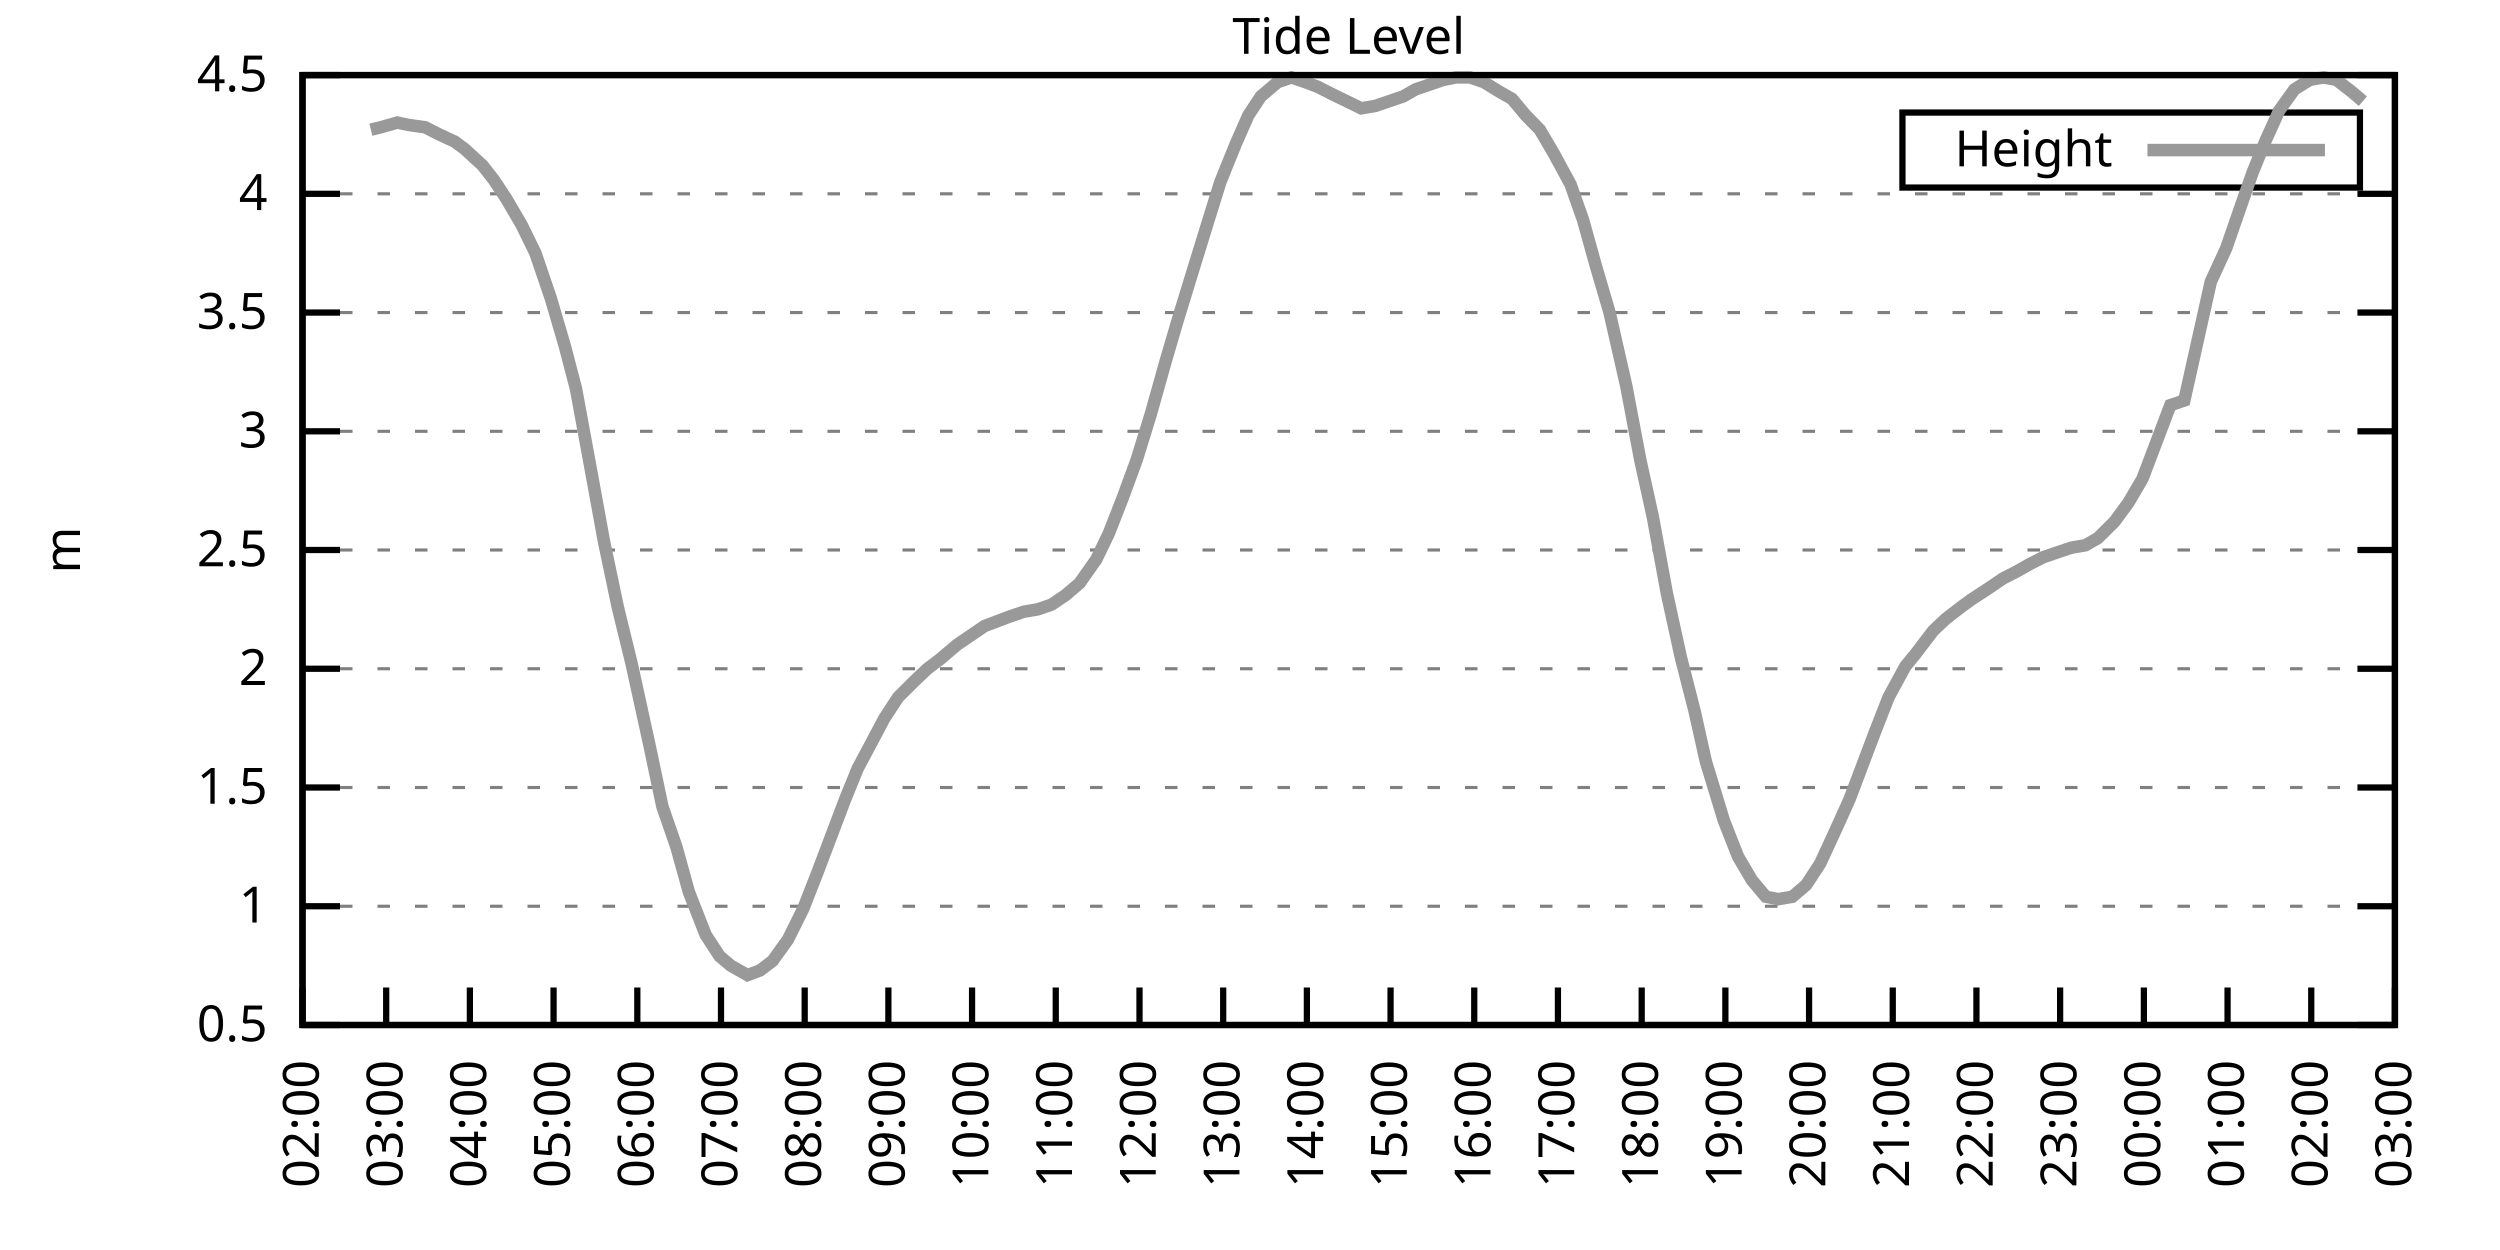
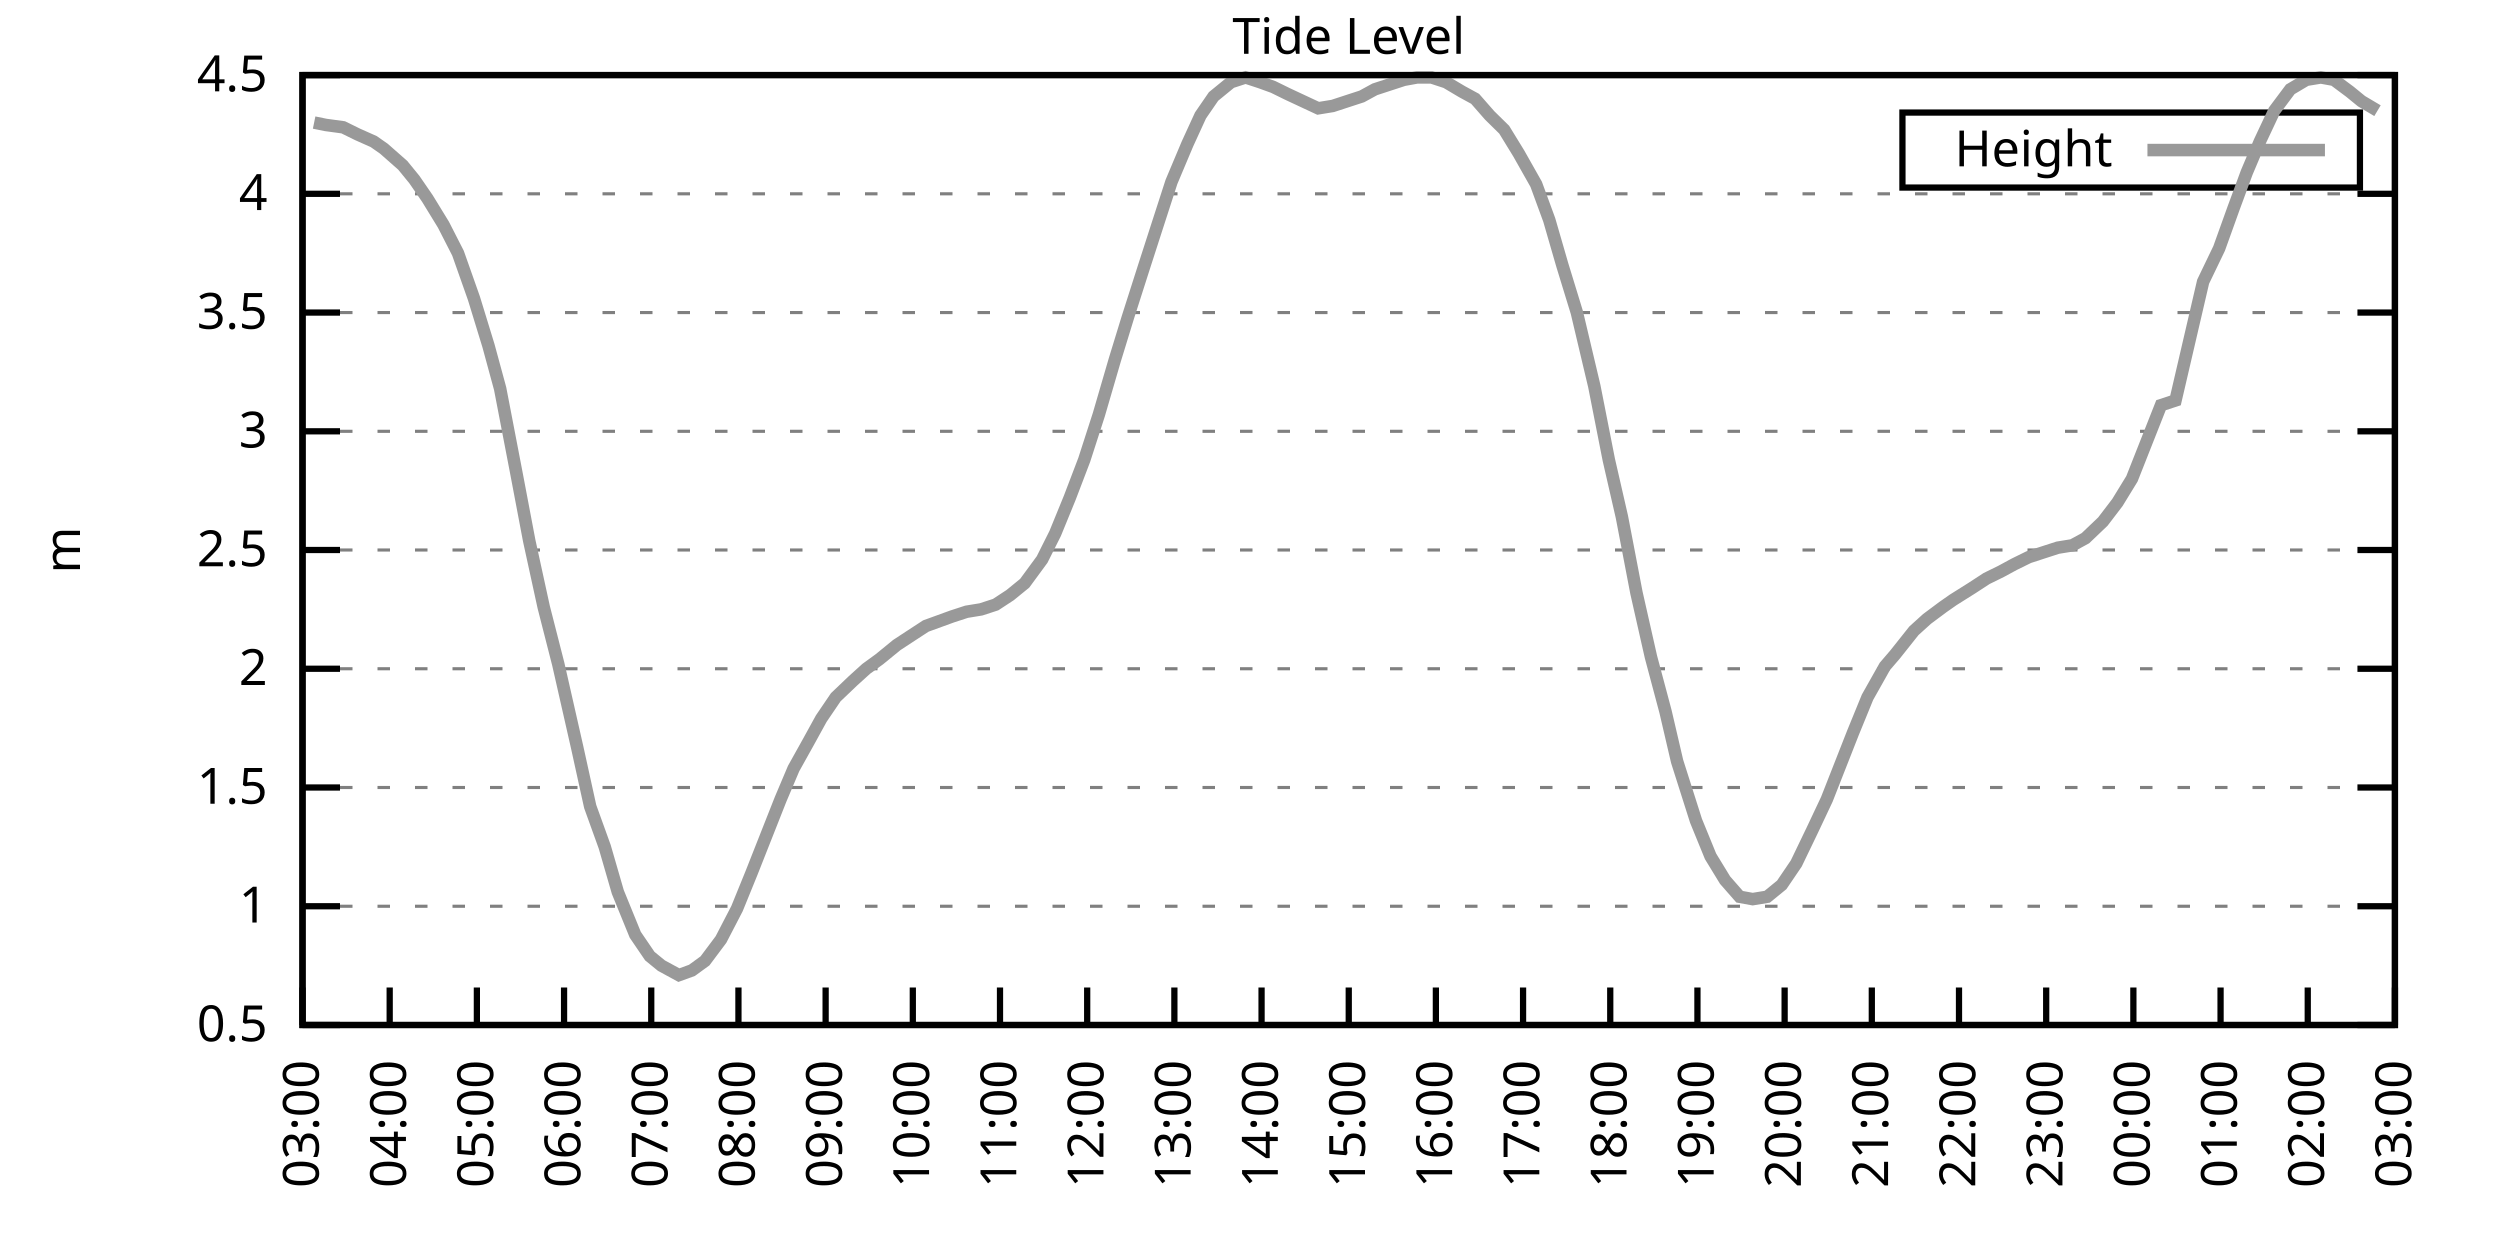
<svg xmlns="http://www.w3.org/2000/svg" xmlns:xlink="http://www.w3.org/1999/xlink" width="400" height="200" viewBox="0 0 400 200">
  <g id="gnuplot_canvas">
    <rect x="0" y="0" width="400" height="200" fill="none" />
    <defs>
      <circle id="gpDot" r="0.5" stroke-width="0.5" stroke="currentColor" />
      <path id="gpPt0" stroke-width="0.333" stroke="currentColor" d="M-1,0 h2 M0,-1 v2" />
      <path id="gpPt1" stroke-width="0.333" stroke="currentColor" d="M-1,-1 L1,1 M1,-1 L-1,1" />
      <path id="gpPt2" stroke-width="0.333" stroke="currentColor" d="M-1,0 L1,0 M0,-1 L0,1 M-1,-1 L1,1 M-1,1 L1,-1" />
      <rect id="gpPt3" stroke-width="0.333" stroke="currentColor" x="-1" y="-1" width="2" height="2" />
      <rect id="gpPt4" stroke-width="0.333" stroke="currentColor" fill="currentColor" x="-1" y="-1" width="2" height="2" />
      <circle id="gpPt5" stroke-width="0.333" stroke="currentColor" cx="0" cy="0" r="1" />
      <use xlink:href="#gpPt5" id="gpPt6" fill="currentColor" stroke="none" />
      <path id="gpPt7" stroke-width="0.333" stroke="currentColor" d="M0,-1.33 L-1.33,0.67 L1.33,0.67 z" />
      <use xlink:href="#gpPt7" id="gpPt8" fill="currentColor" stroke="none" />
      <use xlink:href="#gpPt7" id="gpPt9" stroke="currentColor" transform="rotate(180)" />
      <use xlink:href="#gpPt9" id="gpPt10" fill="currentColor" stroke="none" />
      <use xlink:href="#gpPt3" id="gpPt11" stroke="currentColor" transform="rotate(45)" />
      <use xlink:href="#gpPt11" id="gpPt12" fill="currentColor" stroke="none" />
      <path id="gpPt13" stroke-width="0.333" stroke="currentColor" d="M0,1.330 L1.265,0.411 L0.782,-1.067 L-0.782,-1.076 L-1.265,0.411 z" />
      <use xlink:href="#gpPt13" id="gpPt14" fill="currentColor" stroke="none" />
      <filter id="textbox" filterUnits="objectBoundingBox" x="0" y="0" height="1" width="1">
        <feFlood flood-color="white" flood-opacity="1" result="bgnd" />
        <feComposite in="SourceGraphic" in2="bgnd" operator="atop" />
      </filter>
      <filter id="greybox" filterUnits="objectBoundingBox" x="0" y="0" height="1" width="1">
        <feFlood flood-color="lightgrey" flood-opacity="1" result="grey" />
        <feComposite in="SourceGraphic" in2="grey" operator="atop" />
      </filter>
    </defs>
    <g fill="none" color="white" stroke="currentColor" stroke-width="1.00" stroke-linecap="butt" stroke-linejoin="miter">
</g>
    <g fill="none" color="black" stroke="currentColor" stroke-width="1.00" stroke-linecap="butt" stroke-linejoin="miter">
      <g stroke="none" shape-rendering="crispEdges">
        <polygon fill="rgb(255, 255, 255)" points="48.40,164.00 383.18,164.00 383.18,12.02 48.40,12.02 " />
      </g>
    </g>
    <g fill="none" color="black" stroke="currentColor" stroke-width="1.00" stroke-linecap="butt" stroke-linejoin="miter">
</g>
    <g fill="none" color="black" stroke="black" stroke-width="0.50" stroke-linecap="butt" stroke-linejoin="miter">
</g>
    <g fill="none" color="gray" stroke="currentColor" stroke-width="0.50" stroke-linecap="butt" stroke-linejoin="miter">
      <path stroke="gray" stroke-dasharray="2,4" class="gridline" d="M48.40,164.00 L383.19,164.00  " />
    </g>
    <g fill="none" color="gray" stroke="gray" stroke-width="1.00" stroke-linecap="butt" stroke-linejoin="miter">
</g>
    <g fill="none" color="black" stroke="currentColor" stroke-width="1.00" stroke-linecap="butt" stroke-linejoin="miter">
      <path stroke="black" d="M48.40,164.00 L54.40,164.00 M383.19,164.00 L377.19,164.00  " />
      <g transform="translate(42.80,166.60)" stroke="none" fill="black" font-family="Sans" font-size="8.00" text-anchor="end">
        <text>
          <tspan font-family="Sans"> 0.5</tspan>
        </text>
      </g>
    </g>
    <g fill="none" color="black" stroke="currentColor" stroke-width="1.00" stroke-linecap="butt" stroke-linejoin="miter">
</g>
    <g fill="none" color="black" stroke="black" stroke-width="0.50" stroke-linecap="butt" stroke-linejoin="miter">
</g>
    <g fill="none" color="gray" stroke="currentColor" stroke-width="0.50" stroke-linecap="butt" stroke-linejoin="miter">
      <path stroke="gray" stroke-dasharray="2,4" class="gridline" d="M48.40,145.00 L383.19,145.00  " />
    </g>
    <g fill="none" color="gray" stroke="gray" stroke-width="1.00" stroke-linecap="butt" stroke-linejoin="miter">
</g>
    <g fill="none" color="black" stroke="currentColor" stroke-width="1.00" stroke-linecap="butt" stroke-linejoin="miter">
      <path stroke="black" d="M48.40,145.00 L54.40,145.00 M383.19,145.00 L377.19,145.00  " />
      <g transform="translate(42.80,147.60)" stroke="none" fill="black" font-family="Sans" font-size="8.00" text-anchor="end">
        <text>
          <tspan font-family="Sans"> 1</tspan>
        </text>
      </g>
    </g>
    <g fill="none" color="black" stroke="currentColor" stroke-width="1.00" stroke-linecap="butt" stroke-linejoin="miter">
</g>
    <g fill="none" color="black" stroke="black" stroke-width="0.50" stroke-linecap="butt" stroke-linejoin="miter">
</g>
    <g fill="none" color="gray" stroke="currentColor" stroke-width="0.50" stroke-linecap="butt" stroke-linejoin="miter">
      <path stroke="gray" stroke-dasharray="2,4" class="gridline" d="M48.40,126.00 L383.19,126.00  " />
    </g>
    <g fill="none" color="gray" stroke="gray" stroke-width="1.00" stroke-linecap="butt" stroke-linejoin="miter">
</g>
    <g fill="none" color="black" stroke="currentColor" stroke-width="1.00" stroke-linecap="butt" stroke-linejoin="miter">
      <path stroke="black" d="M48.40,126.00 L54.40,126.00 M383.19,126.00 L377.19,126.00  " />
      <g transform="translate(42.80,128.60)" stroke="none" fill="black" font-family="Sans" font-size="8.00" text-anchor="end">
        <text>
          <tspan font-family="Sans"> 1.5</tspan>
        </text>
      </g>
    </g>
    <g fill="none" color="black" stroke="currentColor" stroke-width="1.00" stroke-linecap="butt" stroke-linejoin="miter">
</g>
    <g fill="none" color="black" stroke="black" stroke-width="0.50" stroke-linecap="butt" stroke-linejoin="miter">
</g>
    <g fill="none" color="gray" stroke="currentColor" stroke-width="0.50" stroke-linecap="butt" stroke-linejoin="miter">
      <path stroke="gray" stroke-dasharray="2,4" class="gridline" d="M48.40,107.00 L383.19,107.00  " />
    </g>
    <g fill="none" color="gray" stroke="gray" stroke-width="1.00" stroke-linecap="butt" stroke-linejoin="miter">
</g>
    <g fill="none" color="black" stroke="currentColor" stroke-width="1.00" stroke-linecap="butt" stroke-linejoin="miter">
      <path stroke="black" d="M48.40,107.00 L54.40,107.00 M383.19,107.00 L377.19,107.00  " />
      <g transform="translate(42.80,109.60)" stroke="none" fill="black" font-family="Sans" font-size="8.00" text-anchor="end">
        <text>
          <tspan font-family="Sans"> 2</tspan>
        </text>
      </g>
    </g>
    <g fill="none" color="black" stroke="currentColor" stroke-width="1.00" stroke-linecap="butt" stroke-linejoin="miter">
</g>
    <g fill="none" color="black" stroke="black" stroke-width="0.50" stroke-linecap="butt" stroke-linejoin="miter">
</g>
    <g fill="none" color="gray" stroke="currentColor" stroke-width="0.50" stroke-linecap="butt" stroke-linejoin="miter">
      <path stroke="gray" stroke-dasharray="2,4" class="gridline" d="M48.40,88.00 L383.19,88.00  " />
    </g>
    <g fill="none" color="gray" stroke="gray" stroke-width="1.00" stroke-linecap="butt" stroke-linejoin="miter">
</g>
    <g fill="none" color="black" stroke="currentColor" stroke-width="1.00" stroke-linecap="butt" stroke-linejoin="miter">
      <path stroke="black" d="M48.40,88.00 L54.40,88.00 M383.19,88.00 L377.19,88.00  " />
      <g transform="translate(42.80,90.60)" stroke="none" fill="black" font-family="Sans" font-size="8.00" text-anchor="end">
        <text>
          <tspan font-family="Sans"> 2.5</tspan>
        </text>
      </g>
    </g>
    <g fill="none" color="black" stroke="currentColor" stroke-width="1.00" stroke-linecap="butt" stroke-linejoin="miter">
</g>
    <g fill="none" color="black" stroke="black" stroke-width="0.50" stroke-linecap="butt" stroke-linejoin="miter">
</g>
    <g fill="none" color="gray" stroke="currentColor" stroke-width="0.50" stroke-linecap="butt" stroke-linejoin="miter">
      <path stroke="gray" stroke-dasharray="2,4" class="gridline" d="M48.40,69.01 L383.19,69.01  " />
    </g>
    <g fill="none" color="gray" stroke="gray" stroke-width="1.00" stroke-linecap="butt" stroke-linejoin="miter">
</g>
    <g fill="none" color="black" stroke="currentColor" stroke-width="1.00" stroke-linecap="butt" stroke-linejoin="miter">
      <path stroke="black" d="M48.40,69.01 L54.40,69.01 M383.19,69.01 L377.19,69.01  " />
      <g transform="translate(42.80,71.61)" stroke="none" fill="black" font-family="Sans" font-size="8.00" text-anchor="end">
        <text>
          <tspan font-family="Sans"> 3</tspan>
        </text>
      </g>
    </g>
    <g fill="none" color="black" stroke="currentColor" stroke-width="1.00" stroke-linecap="butt" stroke-linejoin="miter">
</g>
    <g fill="none" color="black" stroke="black" stroke-width="0.50" stroke-linecap="butt" stroke-linejoin="miter">
</g>
    <g fill="none" color="gray" stroke="currentColor" stroke-width="0.50" stroke-linecap="butt" stroke-linejoin="miter">
      <path stroke="gray" stroke-dasharray="2,4" class="gridline" d="M48.40,50.01 L383.19,50.01  " />
    </g>
    <g fill="none" color="gray" stroke="gray" stroke-width="1.00" stroke-linecap="butt" stroke-linejoin="miter">
</g>
    <g fill="none" color="black" stroke="currentColor" stroke-width="1.00" stroke-linecap="butt" stroke-linejoin="miter">
      <path stroke="black" d="M48.40,50.01 L54.40,50.01 M383.19,50.01 L377.19,50.01  " />
      <g transform="translate(42.80,52.61)" stroke="none" fill="black" font-family="Sans" font-size="8.00" text-anchor="end">
        <text>
          <tspan font-family="Sans"> 3.5</tspan>
        </text>
      </g>
    </g>
    <g fill="none" color="black" stroke="currentColor" stroke-width="1.00" stroke-linecap="butt" stroke-linejoin="miter">
</g>
    <g fill="none" color="black" stroke="black" stroke-width="0.50" stroke-linecap="butt" stroke-linejoin="miter">
</g>
    <g fill="none" color="gray" stroke="currentColor" stroke-width="0.50" stroke-linecap="butt" stroke-linejoin="miter">
      <path stroke="gray" stroke-dasharray="2,4" class="gridline" d="M48.40,31.01 L383.19,31.01  " />
    </g>
    <g fill="none" color="gray" stroke="gray" stroke-width="1.00" stroke-linecap="butt" stroke-linejoin="miter">
</g>
    <g fill="none" color="black" stroke="currentColor" stroke-width="1.00" stroke-linecap="butt" stroke-linejoin="miter">
      <path stroke="black" d="M48.40,31.01 L54.40,31.01 M383.19,31.01 L377.19,31.01  " />
      <g transform="translate(42.80,33.61)" stroke="none" fill="black" font-family="Sans" font-size="8.00" text-anchor="end">
        <text>
          <tspan font-family="Sans"> 4</tspan>
        </text>
      </g>
    </g>
    <g fill="none" color="black" stroke="currentColor" stroke-width="1.00" stroke-linecap="butt" stroke-linejoin="miter">
</g>
    <g fill="none" color="black" stroke="black" stroke-width="0.50" stroke-linecap="butt" stroke-linejoin="miter">
</g>
    <g fill="none" color="gray" stroke="currentColor" stroke-width="0.50" stroke-linecap="butt" stroke-linejoin="miter">
      <path stroke="gray" stroke-dasharray="2,4" class="gridline" d="M48.40,12.01 L383.19,12.01  " />
    </g>
    <g fill="none" color="gray" stroke="gray" stroke-width="1.00" stroke-linecap="butt" stroke-linejoin="miter">
</g>
    <g fill="none" color="black" stroke="currentColor" stroke-width="1.00" stroke-linecap="butt" stroke-linejoin="miter">
      <path stroke="black" d="M48.40,12.01 L54.40,12.01 M383.19,12.01 L377.19,12.01  " />
      <g transform="translate(42.80,14.61)" stroke="none" fill="black" font-family="Sans" font-size="8.00" text-anchor="end">
        <text>
          <tspan font-family="Sans"> 4.5</tspan>
        </text>
      </g>
    </g>
    <g fill="none" color="black" stroke="currentColor" stroke-width="1.00" stroke-linecap="butt" stroke-linejoin="miter">
      <path stroke="black" d="M48.40,164.00 L48.40,158.00  " />
      <g transform="translate(51.00,169.60) rotate(270.00)" stroke="none" fill="black" font-family="Sans" font-size="8.00" text-anchor="end">
        <text>
-           <tspan font-family="Sans">02:00</tspan>
-         </text>
-       </g>
-     </g>
-     <g fill="none" color="black" stroke="currentColor" stroke-width="1.00" stroke-linecap="butt" stroke-linejoin="miter">
-       <path stroke="black" d="M61.79,164.00 L61.79,158.00  " />
-       <g transform="translate(64.39,169.60) rotate(270.00)" stroke="none" fill="black" font-family="Sans" font-size="8.00" text-anchor="end">
-         <text>
          <tspan font-family="Sans">03:00</tspan>
        </text>
      </g>
    </g>
    <g fill="none" color="black" stroke="currentColor" stroke-width="1.00" stroke-linecap="butt" stroke-linejoin="miter">
-       <path stroke="black" d="M75.18,164.00 L75.18,158.00  " />
-       <g transform="translate(77.78,169.60) rotate(270.00)" stroke="none" fill="black" font-family="Sans" font-size="8.00" text-anchor="end">
+       <path stroke="black" d="M62.35,164.00 L62.35,158.00  " />
+       <g transform="translate(64.95,169.60) rotate(270.00)" stroke="none" fill="black" font-family="Sans" font-size="8.00" text-anchor="end">
        <text>
          <tspan font-family="Sans">04:00</tspan>
        </text>
      </g>
    </g>
    <g fill="none" color="black" stroke="currentColor" stroke-width="1.00" stroke-linecap="butt" stroke-linejoin="miter">
-       <path stroke="black" d="M88.57,164.00 L88.57,158.00  " />
-       <g transform="translate(91.17,169.60) rotate(270.00)" stroke="none" fill="black" font-family="Sans" font-size="8.00" text-anchor="end">
+       <path stroke="black" d="M76.30,164.00 L76.30,158.00  " />
+       <g transform="translate(78.90,169.60) rotate(270.00)" stroke="none" fill="black" font-family="Sans" font-size="8.00" text-anchor="end">
        <text>
          <tspan font-family="Sans">05:00</tspan>
        </text>
      </g>
    </g>
    <g fill="none" color="black" stroke="currentColor" stroke-width="1.00" stroke-linecap="butt" stroke-linejoin="miter">
-       <path stroke="black" d="M101.97,164.00 L101.97,158.00  " />
-       <g transform="translate(104.57,169.60) rotate(270.00)" stroke="none" fill="black" font-family="Sans" font-size="8.00" text-anchor="end">
+       <path stroke="black" d="M90.25,164.00 L90.25,158.00  " />
+       <g transform="translate(92.85,169.60) rotate(270.00)" stroke="none" fill="black" font-family="Sans" font-size="8.00" text-anchor="end">
        <text>
          <tspan font-family="Sans">06:00</tspan>
        </text>
      </g>
    </g>
    <g fill="none" color="black" stroke="currentColor" stroke-width="1.00" stroke-linecap="butt" stroke-linejoin="miter">
-       <path stroke="black" d="M115.36,164.00 L115.36,158.00  " />
-       <g transform="translate(117.96,169.60) rotate(270.00)" stroke="none" fill="black" font-family="Sans" font-size="8.00" text-anchor="end">
+       <path stroke="black" d="M104.20,164.00 L104.20,158.00  " />
+       <g transform="translate(106.80,169.60) rotate(270.00)" stroke="none" fill="black" font-family="Sans" font-size="8.00" text-anchor="end">
        <text>
          <tspan font-family="Sans">07:00</tspan>
        </text>
      </g>
    </g>
    <g fill="none" color="black" stroke="currentColor" stroke-width="1.00" stroke-linecap="butt" stroke-linejoin="miter">
-       <path stroke="black" d="M128.75,164.00 L128.75,158.00  " />
-       <g transform="translate(131.35,169.60) rotate(270.00)" stroke="none" fill="black" font-family="Sans" font-size="8.00" text-anchor="end">
+       <path stroke="black" d="M118.15,164.00 L118.15,158.00  " />
+       <g transform="translate(120.75,169.60) rotate(270.00)" stroke="none" fill="black" font-family="Sans" font-size="8.00" text-anchor="end">
        <text>
          <tspan font-family="Sans">08:00</tspan>
        </text>
      </g>
    </g>
    <g fill="none" color="black" stroke="currentColor" stroke-width="1.00" stroke-linecap="butt" stroke-linejoin="miter">
-       <path stroke="black" d="M142.14,164.00 L142.14,158.00  " />
-       <g transform="translate(144.74,169.60) rotate(270.00)" stroke="none" fill="black" font-family="Sans" font-size="8.00" text-anchor="end">
+       <path stroke="black" d="M132.10,164.00 L132.10,158.00  " />
+       <g transform="translate(134.70,169.60) rotate(270.00)" stroke="none" fill="black" font-family="Sans" font-size="8.00" text-anchor="end">
        <text>
          <tspan font-family="Sans">09:00</tspan>
        </text>
      </g>
    </g>
    <g fill="none" color="black" stroke="currentColor" stroke-width="1.00" stroke-linecap="butt" stroke-linejoin="miter">
-       <path stroke="black" d="M155.53,164.00 L155.53,158.00  " />
-       <g transform="translate(158.13,169.60) rotate(270.00)" stroke="none" fill="black" font-family="Sans" font-size="8.00" text-anchor="end">
+       <path stroke="black" d="M146.05,164.00 L146.05,158.00  " />
+       <g transform="translate(148.65,169.60) rotate(270.00)" stroke="none" fill="black" font-family="Sans" font-size="8.00" text-anchor="end">
        <text>
          <tspan font-family="Sans">10:00</tspan>
        </text>
      </g>
    </g>
    <g fill="none" color="black" stroke="currentColor" stroke-width="1.00" stroke-linecap="butt" stroke-linejoin="miter">
-       <path stroke="black" d="M168.92,164.00 L168.92,158.00  " />
-       <g transform="translate(171.52,169.60) rotate(270.00)" stroke="none" fill="black" font-family="Sans" font-size="8.00" text-anchor="end">
+       <path stroke="black" d="M160.00,164.00 L160.00,158.00  " />
+       <g transform="translate(162.60,169.60) rotate(270.00)" stroke="none" fill="black" font-family="Sans" font-size="8.00" text-anchor="end">
        <text>
          <tspan font-family="Sans">11:00</tspan>
        </text>
      </g>
    </g>
    <g fill="none" color="black" stroke="currentColor" stroke-width="1.00" stroke-linecap="butt" stroke-linejoin="miter">
-       <path stroke="black" d="M182.32,164.00 L182.32,158.00  " />
-       <g transform="translate(184.92,169.60) rotate(270.00)" stroke="none" fill="black" font-family="Sans" font-size="8.00" text-anchor="end">
+       <path stroke="black" d="M173.95,164.00 L173.95,158.00  " />
+       <g transform="translate(176.55,169.60) rotate(270.00)" stroke="none" fill="black" font-family="Sans" font-size="8.00" text-anchor="end">
        <text>
          <tspan font-family="Sans">12:00</tspan>
        </text>
      </g>
    </g>
    <g fill="none" color="black" stroke="currentColor" stroke-width="1.00" stroke-linecap="butt" stroke-linejoin="miter">
-       <path stroke="black" d="M195.71,164.00 L195.71,158.00  " />
-       <g transform="translate(198.31,169.60) rotate(270.00)" stroke="none" fill="black" font-family="Sans" font-size="8.00" text-anchor="end">
+       <path stroke="black" d="M187.90,164.00 L187.90,158.00  " />
+       <g transform="translate(190.50,169.60) rotate(270.00)" stroke="none" fill="black" font-family="Sans" font-size="8.00" text-anchor="end">
        <text>
          <tspan font-family="Sans">13:00</tspan>
        </text>
      </g>
    </g>
    <g fill="none" color="black" stroke="currentColor" stroke-width="1.00" stroke-linecap="butt" stroke-linejoin="miter">
-       <path stroke="black" d="M209.10,164.00 L209.10,158.00  " />
-       <g transform="translate(211.70,169.60) rotate(270.00)" stroke="none" fill="black" font-family="Sans" font-size="8.00" text-anchor="end">
+       <path stroke="black" d="M201.85,164.00 L201.85,158.00  " />
+       <g transform="translate(204.45,169.60) rotate(270.00)" stroke="none" fill="black" font-family="Sans" font-size="8.00" text-anchor="end">
        <text>
          <tspan font-family="Sans">14:00</tspan>
        </text>
      </g>
    </g>
    <g fill="none" color="black" stroke="currentColor" stroke-width="1.00" stroke-linecap="butt" stroke-linejoin="miter">
-       <path stroke="black" d="M222.49,164.00 L222.49,158.00  " />
-       <g transform="translate(225.09,169.60) rotate(270.00)" stroke="none" fill="black" font-family="Sans" font-size="8.00" text-anchor="end">
+       <path stroke="black" d="M215.80,164.00 L215.80,158.00  " />
+       <g transform="translate(218.40,169.60) rotate(270.00)" stroke="none" fill="black" font-family="Sans" font-size="8.00" text-anchor="end">
        <text>
          <tspan font-family="Sans">15:00</tspan>
        </text>
      </g>
    </g>
    <g fill="none" color="black" stroke="currentColor" stroke-width="1.00" stroke-linecap="butt" stroke-linejoin="miter">
-       <path stroke="black" d="M235.88,164.00 L235.88,158.00  " />
-       <g transform="translate(238.48,169.60) rotate(270.00)" stroke="none" fill="black" font-family="Sans" font-size="8.00" text-anchor="end">
+       <path stroke="black" d="M229.74,164.00 L229.74,158.00  " />
+       <g transform="translate(232.34,169.60) rotate(270.00)" stroke="none" fill="black" font-family="Sans" font-size="8.00" text-anchor="end">
        <text>
          <tspan font-family="Sans">16:00</tspan>
        </text>
      </g>
    </g>
    <g fill="none" color="black" stroke="currentColor" stroke-width="1.00" stroke-linecap="butt" stroke-linejoin="miter">
-       <path stroke="black" d="M249.27,164.00 L249.27,158.00  " />
-       <g transform="translate(251.87,169.60) rotate(270.00)" stroke="none" fill="black" font-family="Sans" font-size="8.00" text-anchor="end">
+       <path stroke="black" d="M243.69,164.00 L243.69,158.00  " />
+       <g transform="translate(246.29,169.60) rotate(270.00)" stroke="none" fill="black" font-family="Sans" font-size="8.00" text-anchor="end">
        <text>
          <tspan font-family="Sans">17:00</tspan>
        </text>
      </g>
    </g>
    <g fill="none" color="black" stroke="currentColor" stroke-width="1.00" stroke-linecap="butt" stroke-linejoin="miter">
-       <path stroke="black" d="M262.67,164.00 L262.67,158.00  " />
-       <g transform="translate(265.27,169.60) rotate(270.00)" stroke="none" fill="black" font-family="Sans" font-size="8.00" text-anchor="end">
+       <path stroke="black" d="M257.64,164.00 L257.64,158.00  " />
+       <g transform="translate(260.24,169.60) rotate(270.00)" stroke="none" fill="black" font-family="Sans" font-size="8.00" text-anchor="end">
        <text>
          <tspan font-family="Sans">18:00</tspan>
        </text>
      </g>
    </g>
    <g fill="none" color="black" stroke="currentColor" stroke-width="1.00" stroke-linecap="butt" stroke-linejoin="miter">
-       <path stroke="black" d="M276.06,164.00 L276.06,158.00  " />
-       <g transform="translate(278.66,169.60) rotate(270.00)" stroke="none" fill="black" font-family="Sans" font-size="8.00" text-anchor="end">
+       <path stroke="black" d="M271.59,164.00 L271.59,158.00  " />
+       <g transform="translate(274.19,169.60) rotate(270.00)" stroke="none" fill="black" font-family="Sans" font-size="8.00" text-anchor="end">
        <text>
          <tspan font-family="Sans">19:00</tspan>
        </text>
      </g>
    </g>
    <g fill="none" color="black" stroke="currentColor" stroke-width="1.00" stroke-linecap="butt" stroke-linejoin="miter">
-       <path stroke="black" d="M289.45,164.00 L289.45,158.00  " />
-       <g transform="translate(292.05,169.60) rotate(270.00)" stroke="none" fill="black" font-family="Sans" font-size="8.00" text-anchor="end">
+       <path stroke="black" d="M285.54,164.00 L285.54,158.00  " />
+       <g transform="translate(288.14,169.60) rotate(270.00)" stroke="none" fill="black" font-family="Sans" font-size="8.00" text-anchor="end">
        <text>
          <tspan font-family="Sans">20:00</tspan>
        </text>
      </g>
    </g>
    <g fill="none" color="black" stroke="currentColor" stroke-width="1.00" stroke-linecap="butt" stroke-linejoin="miter">
-       <path stroke="black" d="M302.84,164.00 L302.84,158.00  " />
-       <g transform="translate(305.44,169.60) rotate(270.00)" stroke="none" fill="black" font-family="Sans" font-size="8.00" text-anchor="end">
+       <path stroke="black" d="M299.49,164.00 L299.49,158.00  " />
+       <g transform="translate(302.09,169.60) rotate(270.00)" stroke="none" fill="black" font-family="Sans" font-size="8.00" text-anchor="end">
        <text>
          <tspan font-family="Sans">21:00</tspan>
        </text>
      </g>
    </g>
    <g fill="none" color="black" stroke="currentColor" stroke-width="1.00" stroke-linecap="butt" stroke-linejoin="miter">
-       <path stroke="black" d="M316.23,164.00 L316.23,158.00  " />
-       <g transform="translate(318.83,169.60) rotate(270.00)" stroke="none" fill="black" font-family="Sans" font-size="8.00" text-anchor="end">
+       <path stroke="black" d="M313.44,164.00 L313.44,158.00  " />
+       <g transform="translate(316.04,169.60) rotate(270.00)" stroke="none" fill="black" font-family="Sans" font-size="8.00" text-anchor="end">
        <text>
          <tspan font-family="Sans">22:00</tspan>
        </text>
      </g>
    </g>
    <g fill="none" color="black" stroke="currentColor" stroke-width="1.00" stroke-linecap="butt" stroke-linejoin="miter">
-       <path stroke="black" d="M329.62,164.00 L329.62,158.00  " />
-       <g transform="translate(332.22,169.60) rotate(270.00)" stroke="none" fill="black" font-family="Sans" font-size="8.00" text-anchor="end">
+       <path stroke="black" d="M327.39,164.00 L327.39,158.00  " />
+       <g transform="translate(329.99,169.60) rotate(270.00)" stroke="none" fill="black" font-family="Sans" font-size="8.00" text-anchor="end">
        <text>
          <tspan font-family="Sans">23:00</tspan>
        </text>
      </g>
    </g>
    <g fill="none" color="black" stroke="currentColor" stroke-width="1.00" stroke-linecap="butt" stroke-linejoin="miter">
-       <path stroke="black" d="M343.02,164.00 L343.02,158.00  " />
-       <g transform="translate(345.62,169.60) rotate(270.00)" stroke="none" fill="black" font-family="Sans" font-size="8.00" text-anchor="end">
+       <path stroke="black" d="M341.34,164.00 L341.34,158.00  " />
+       <g transform="translate(343.94,169.60) rotate(270.00)" stroke="none" fill="black" font-family="Sans" font-size="8.00" text-anchor="end">
        <text>
          <tspan font-family="Sans">00:00</tspan>
        </text>
      </g>
    </g>
    <g fill="none" color="black" stroke="currentColor" stroke-width="1.00" stroke-linecap="butt" stroke-linejoin="miter">
-       <path stroke="black" d="M356.41,164.00 L356.41,158.00  " />
-       <g transform="translate(359.01,169.60) rotate(270.00)" stroke="none" fill="black" font-family="Sans" font-size="8.00" text-anchor="end">
+       <path stroke="black" d="M355.29,164.00 L355.29,158.00  " />
+       <g transform="translate(357.89,169.60) rotate(270.00)" stroke="none" fill="black" font-family="Sans" font-size="8.00" text-anchor="end">
        <text>
          <tspan font-family="Sans">01:00</tspan>
        </text>
      </g>
    </g>
    <g fill="none" color="black" stroke="currentColor" stroke-width="1.00" stroke-linecap="butt" stroke-linejoin="miter">
-       <path stroke="black" d="M369.80,164.00 L369.80,158.00  " />
-       <g transform="translate(372.40,169.60) rotate(270.00)" stroke="none" fill="black" font-family="Sans" font-size="8.00" text-anchor="end">
+       <path stroke="black" d="M369.24,164.00 L369.24,158.00  " />
+       <g transform="translate(371.84,169.60) rotate(270.00)" stroke="none" fill="black" font-family="Sans" font-size="8.00" text-anchor="end">
        <text>
          <tspan font-family="Sans">02:00</tspan>
        </text>
      </g>
    </g>
    <g fill="none" color="black" stroke="currentColor" stroke-width="1.00" stroke-linecap="butt" stroke-linejoin="miter">
      <path stroke="black" d="M383.19,164.00 L383.19,158.00  " />
      <g transform="translate(385.79,169.60) rotate(270.00)" stroke="none" fill="black" font-family="Sans" font-size="8.00" text-anchor="end">
        <text>
          <tspan font-family="Sans">03:00</tspan>
        </text>
      </g>
    </g>
    <g fill="none" color="black" stroke="currentColor" stroke-width="1.00" stroke-linecap="butt" stroke-linejoin="miter">
</g>
    <g fill="none" color="black" stroke="currentColor" stroke-width="1.00" stroke-linecap="butt" stroke-linejoin="miter">
      <path stroke="black" d="M48.40,12.01 L48.40,164.00 L383.19,164.00 L383.19,12.01 L48.40,12.01 Z  " />
    </g>
    <g fill="none" color="black" stroke="currentColor" stroke-width="1.00" stroke-linecap="butt" stroke-linejoin="miter">
</g>
    <g fill="none" color="black" stroke="currentColor" stroke-width="1.00" stroke-linecap="butt" stroke-linejoin="miter">
      <path stroke="black" d="M304.39,30.01 L304.39,18.01 L377.59,18.01 L377.59,30.01 L304.39,30.01 Z  " />
    </g>
    <g id="Tide_level_plot_1">
      <g fill="none" color="white" stroke="black" stroke-width="2.00" stroke-linecap="butt" stroke-linejoin="miter">
</g>
      <g fill="none" color="black" stroke="currentColor" stroke-width="2.00" stroke-linecap="butt" stroke-linejoin="miter">
        <g transform="translate(337.99,26.61)" stroke="none" fill="black" font-family="Sans" font-size="8.00" text-anchor="end">
          <text>
            <tspan font-family="Sans">Height</tspan>
          </text>
        </g>
      </g>
      <g fill="none" color="black" stroke="currentColor" stroke-width="2.00" stroke-linecap="butt" stroke-linejoin="miter">
-         <path stroke="rgb(153, 153, 153)" d="M343.59,24.01 L371.99,24.01 M59.34,20.75 L60.90,20.37 L63.58,19.61 L65.36,19.99 L68.04,20.37 L70.27,21.51   L72.73,22.65 L74.29,23.79 L77.19,26.45 L78.98,28.73 L80.99,31.77 L83.44,35.95 L85.67,40.51 L88.13,47.73   L90.36,55.33 L92.15,62.17 L94.60,75.47 L96.61,86.49 L98.84,97.12 L101.07,106.24 L103.98,119.54 L105.98,129.04   L108.22,135.50 L110.22,142.72 L112.90,149.56 L115.13,152.98 L116.92,154.50 L119.60,156.02 L121.61,155.26 L123.62,153.74   L126.07,150.32 L128.53,145.38 L130.76,139.68 L135.22,127.90 L137.23,122.96 L139.46,118.78 L141.47,114.98 L143.70,111.56   L146.38,108.90 L148.39,107.00 L150.40,105.48 L153.08,103.20 L155.31,101.68 L157.54,100.16 L159.55,99.40 L161.56,98.64   L163.79,97.88 L166.02,97.50 L168.25,96.74 L170.49,95.22 L172.72,93.32 L175.40,89.52 L177.41,85.35 L179.64,79.65   L181.87,73.57 L184.10,66.35 L186.56,57.61 L188.57,50.77 L191.02,42.79 L193.25,35.57 L195.26,29.11 L197.72,23.03   L199.73,18.47 L201.73,15.43 L204.41,13.15 L206.64,12.39 L208.88,13.15 L210.88,13.91 L213.12,15.05 L217.80,17.33   L220.04,16.95 L222.27,16.19 L224.50,15.43 L226.51,14.29 L228.74,13.53 L230.97,12.77 L232.98,12.39 L235.21,12.39   L237.44,13.15 L239.90,14.67 L241.91,15.81 L244.14,18.47 L246.37,20.75 L248.60,24.55 L251.28,29.49 L253.29,35.19   L255.30,42.41 L257.53,50.01 L260.21,61.79 L262.44,73.57 L264.45,82.69 L266.68,94.84 L268.92,105.10 L271.15,113.84   L272.93,121.82 L275.83,131.32 L278.07,137.02 L280.30,140.82 L282.53,143.48 L284.54,143.86 L286.77,143.48 L289.00,141.58   L291.23,138.16 L293.69,132.84 L295.92,127.90 L297.93,122.58 L299.94,117.26 L302.17,111.56 L304.85,106.62 L306.41,104.72   L309.31,100.92 L311.32,99.02 L313.78,97.12 L315.34,95.98 L318.24,94.08 L320.47,92.56 L322.70,91.42 L324.71,90.28   L326.95,89.14 L329.18,88.38 L331.41,87.63 L333.64,87.25 L335.65,86.11 L338.33,83.45 L340.56,80.41 L342.79,76.61   L347.26,64.83 L349.49,64.07 L353.73,45.07 L356.18,39.75 L358.42,33.29 L360.42,27.59 L362.43,22.65 L364.66,17.71   L367.12,14.29 L369.58,12.77 L371.81,12.39 L373.82,12.77 L376.27,14.67 L378.06,16.19  " />
+         <path stroke="rgb(153, 153, 153)" d="M343.59,24.01 L371.99,24.01 M50.26,19.61 L52.12,19.99 L54.91,20.37 L57.23,21.51 L59.79,22.65 L61.42,23.79   L64.44,26.45 L66.30,28.73 L68.39,31.77 L70.95,35.95 L73.28,40.51 L75.83,47.73 L78.16,55.33 L80.02,62.17   L82.58,75.47 L84.67,86.49 L86.99,97.12 L89.32,106.24 L92.34,119.54 L94.43,129.04 L96.76,135.50 L98.85,142.72   L101.64,149.56 L103.97,152.98 L105.83,154.50 L108.62,156.02 L110.71,155.26 L112.80,153.74 L115.36,150.32 L117.92,145.38   L120.24,139.68 L124.89,127.90 L126.98,122.96 L129.31,118.78 L131.40,114.98 L133.72,111.56 L136.51,108.90 L138.61,107.00   L140.70,105.48 L143.49,103.20 L145.81,101.68 L148.14,100.16 L150.23,99.40 L152.32,98.64 L154.65,97.88 L156.97,97.50   L159.30,96.74 L161.62,95.22 L163.95,93.32 L166.74,89.52 L168.83,85.35 L171.16,79.65 L173.48,73.57 L175.81,66.35   L178.36,57.61 L180.46,50.77 L183.01,42.79 L185.34,35.57 L187.43,29.11 L189.99,23.03 L192.08,18.47 L194.17,15.43   L196.96,13.15 L199.29,12.39 L201.61,13.15 L203.71,13.91 L206.03,15.05 L210.91,17.33 L213.24,16.95 L215.56,16.19   L217.89,15.43 L219.98,14.29 L222.30,13.53 L224.63,12.77 L226.72,12.39 L229.05,12.39 L231.37,13.15 L233.93,14.67   L236.02,15.81 L238.35,18.47 L240.67,20.75 L243.00,24.55 L245.79,29.49 L247.88,35.19 L249.97,42.41 L252.30,50.01   L255.09,61.79 L257.41,73.57 L259.50,82.69 L261.83,94.84 L264.15,105.10 L266.48,113.84 L268.34,121.82 L271.36,131.32   L273.69,137.02 L276.01,140.82 L278.34,143.48 L280.43,143.86 L282.75,143.48 L285.08,141.58 L287.40,138.16 L289.96,132.84   L292.29,127.90 L294.38,122.58 L296.47,117.26 L298.80,111.56 L301.58,106.62 L303.21,104.72 L306.23,100.92 L308.33,99.02   L310.88,97.12 L312.51,95.98 L315.53,94.08 L317.86,92.56 L320.18,91.42 L322.28,90.28 L324.60,89.14 L326.93,88.38   L329.25,87.63 L331.58,87.25 L333.67,86.11 L336.46,83.45 L338.78,80.41 L341.11,76.61 L345.76,64.83 L348.08,64.07   L352.50,45.07 L355.06,39.75 L357.38,33.29 L359.48,27.59 L361.57,22.65 L363.89,17.71 L366.45,14.29 L369.01,12.77   L371.33,12.39 L373.43,12.77 L375.98,14.67 L377.84,16.19 L380.40,17.71  " />
      </g>
    </g>
    <g fill="none" color="black" stroke="currentColor" stroke-width="2.00" stroke-linecap="butt" stroke-linejoin="miter">
</g>
    <g fill="none" color="black" stroke="black" stroke-width="1.00" stroke-linecap="butt" stroke-linejoin="miter">
</g>
    <g fill="none" color="black" stroke="currentColor" stroke-width="1.00" stroke-linecap="butt" stroke-linejoin="miter">
      <path stroke="black" d="M48.40,12.01 L48.40,164.00 L383.19,164.00 L383.19,12.01 L48.40,12.01 Z  " />
      <g transform="translate(12.80,88.01) rotate(270.00)" stroke="none" fill="black" font-family="Sans" font-size="8.00" text-anchor="middle">
        <text>
          <tspan font-family="Sans">m</tspan>
        </text>
      </g>
    </g>
    <g fill="none" color="black" stroke="currentColor" stroke-width="1.00" stroke-linecap="butt" stroke-linejoin="miter">
</g>
    <g fill="none" color="black" stroke="currentColor" stroke-width="1.00" stroke-linecap="butt" stroke-linejoin="miter">
      <g transform="translate(215.79,8.61)" stroke="none" fill="black" font-family="Sans" font-size="8.00" text-anchor="middle">
        <text>
          <tspan font-family="Sans">Tide Level</tspan>
        </text>
      </g>
    </g>
    <g fill="none" color="black" stroke="currentColor" stroke-width="1.00" stroke-linecap="butt" stroke-linejoin="miter">
</g>
  </g>
</svg>
